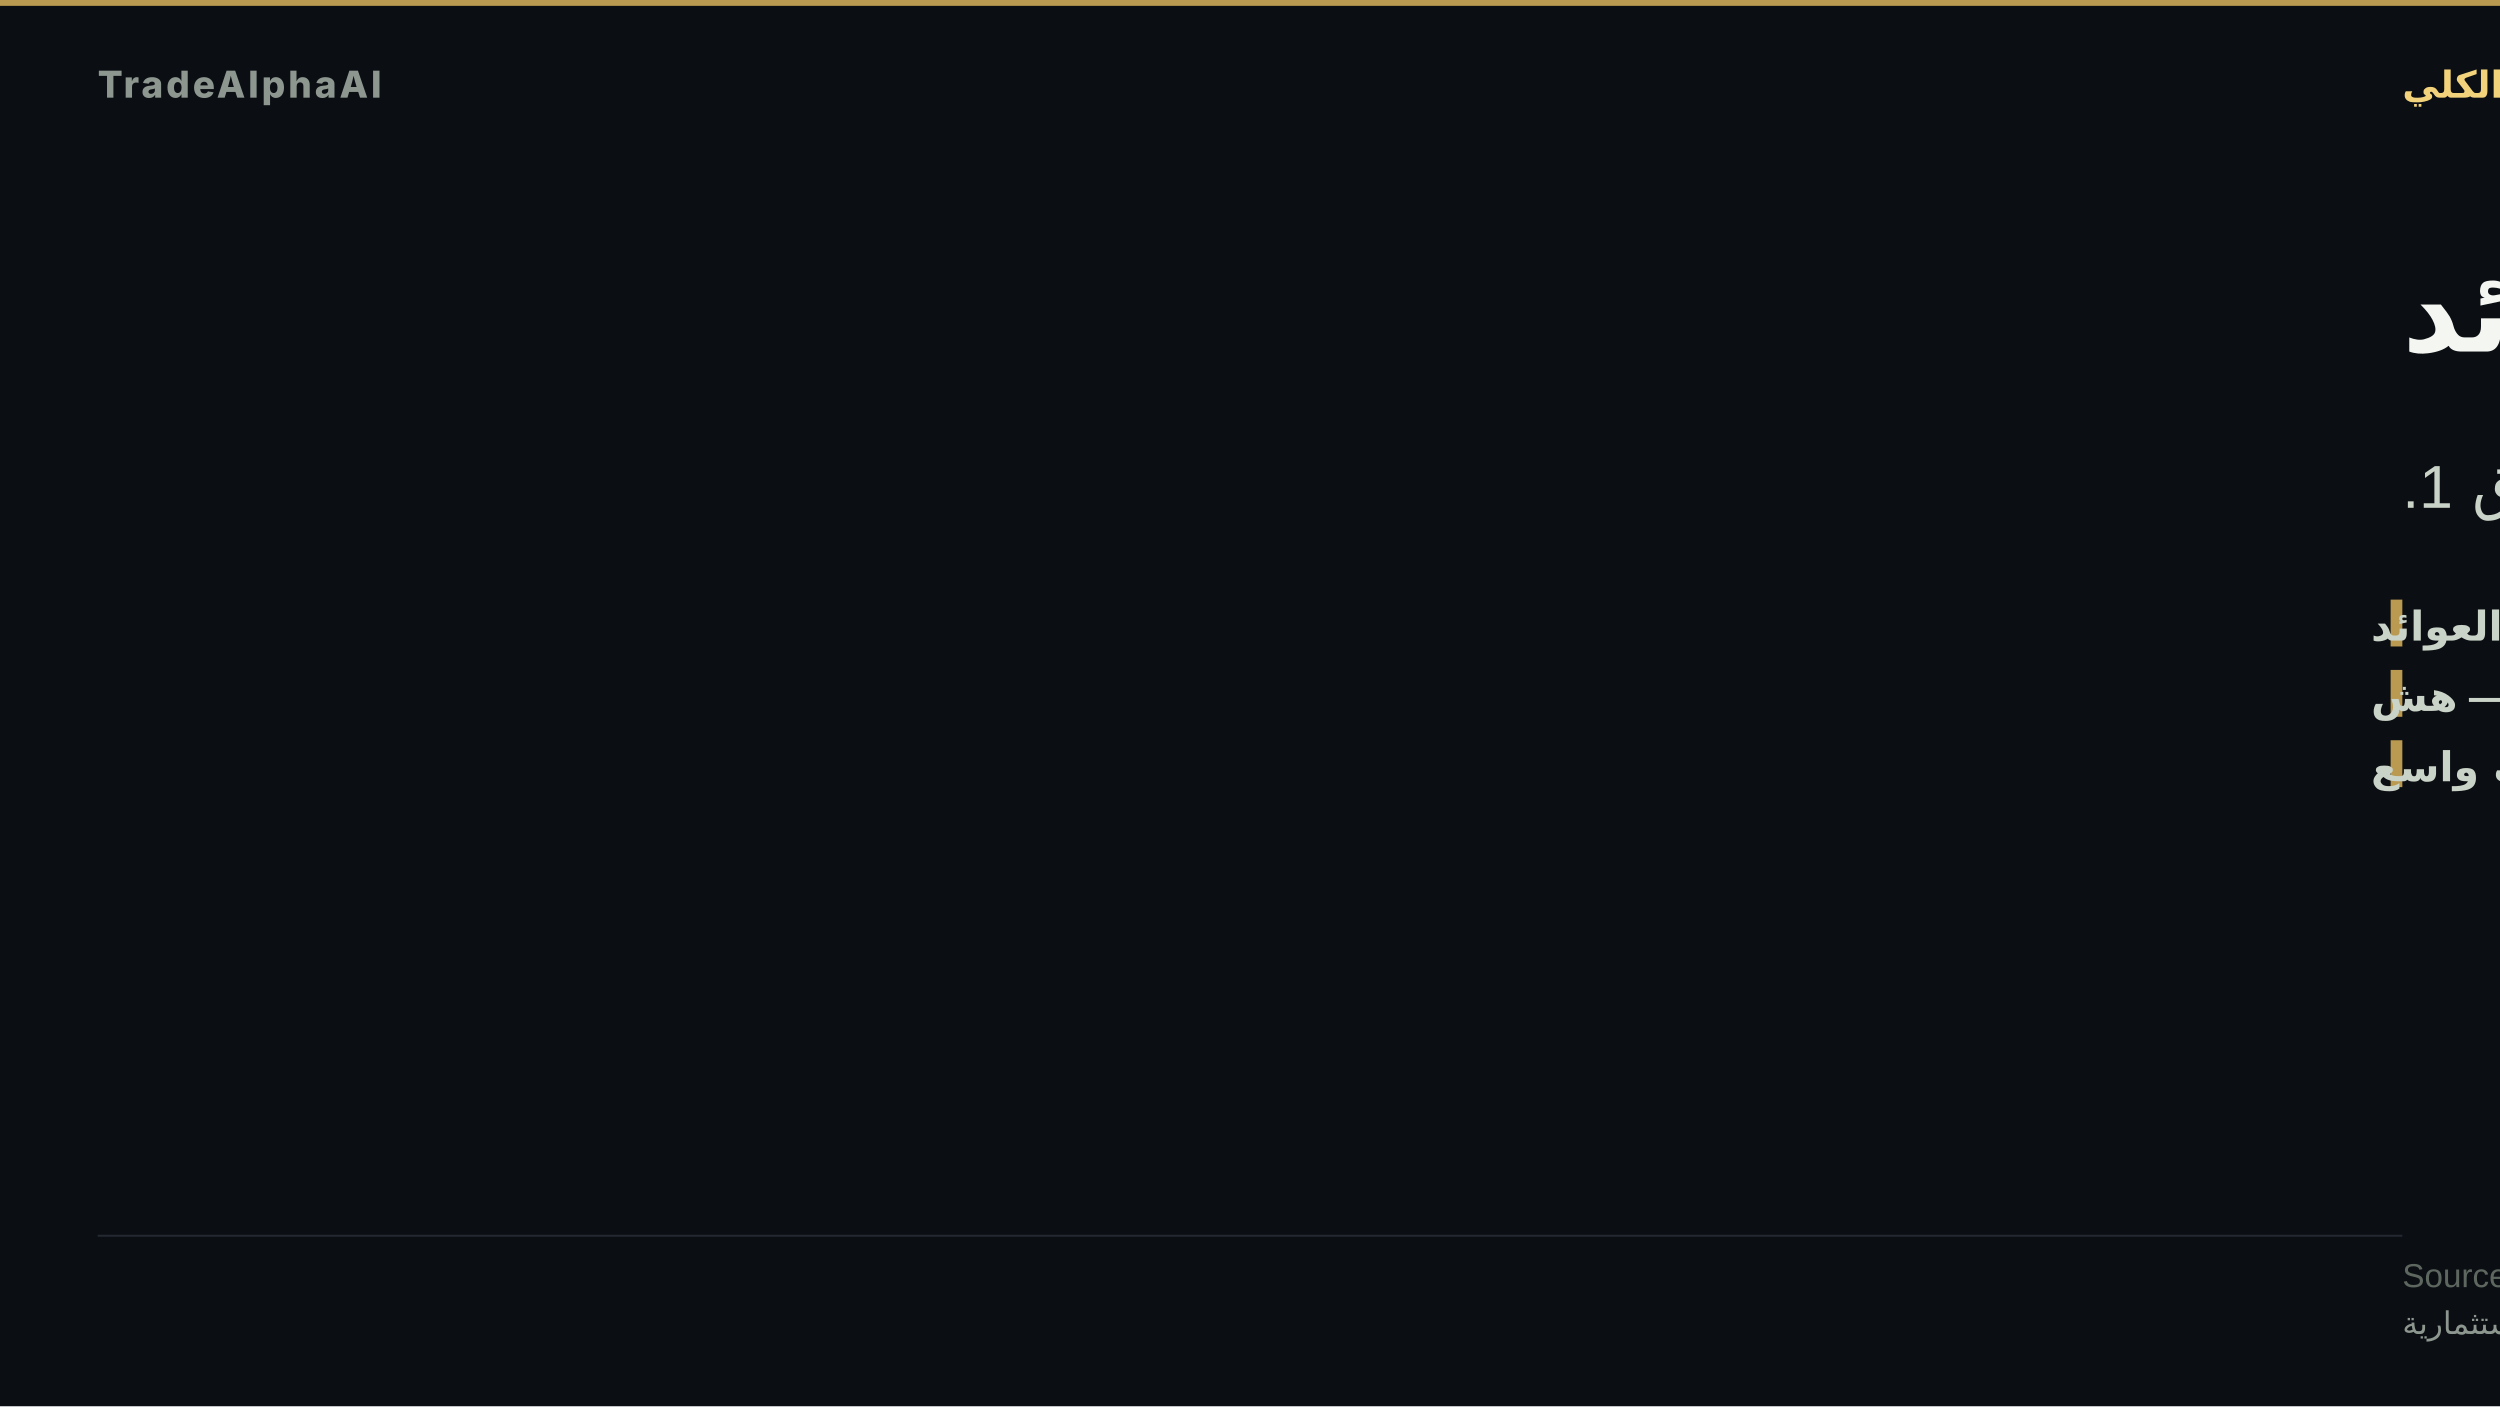
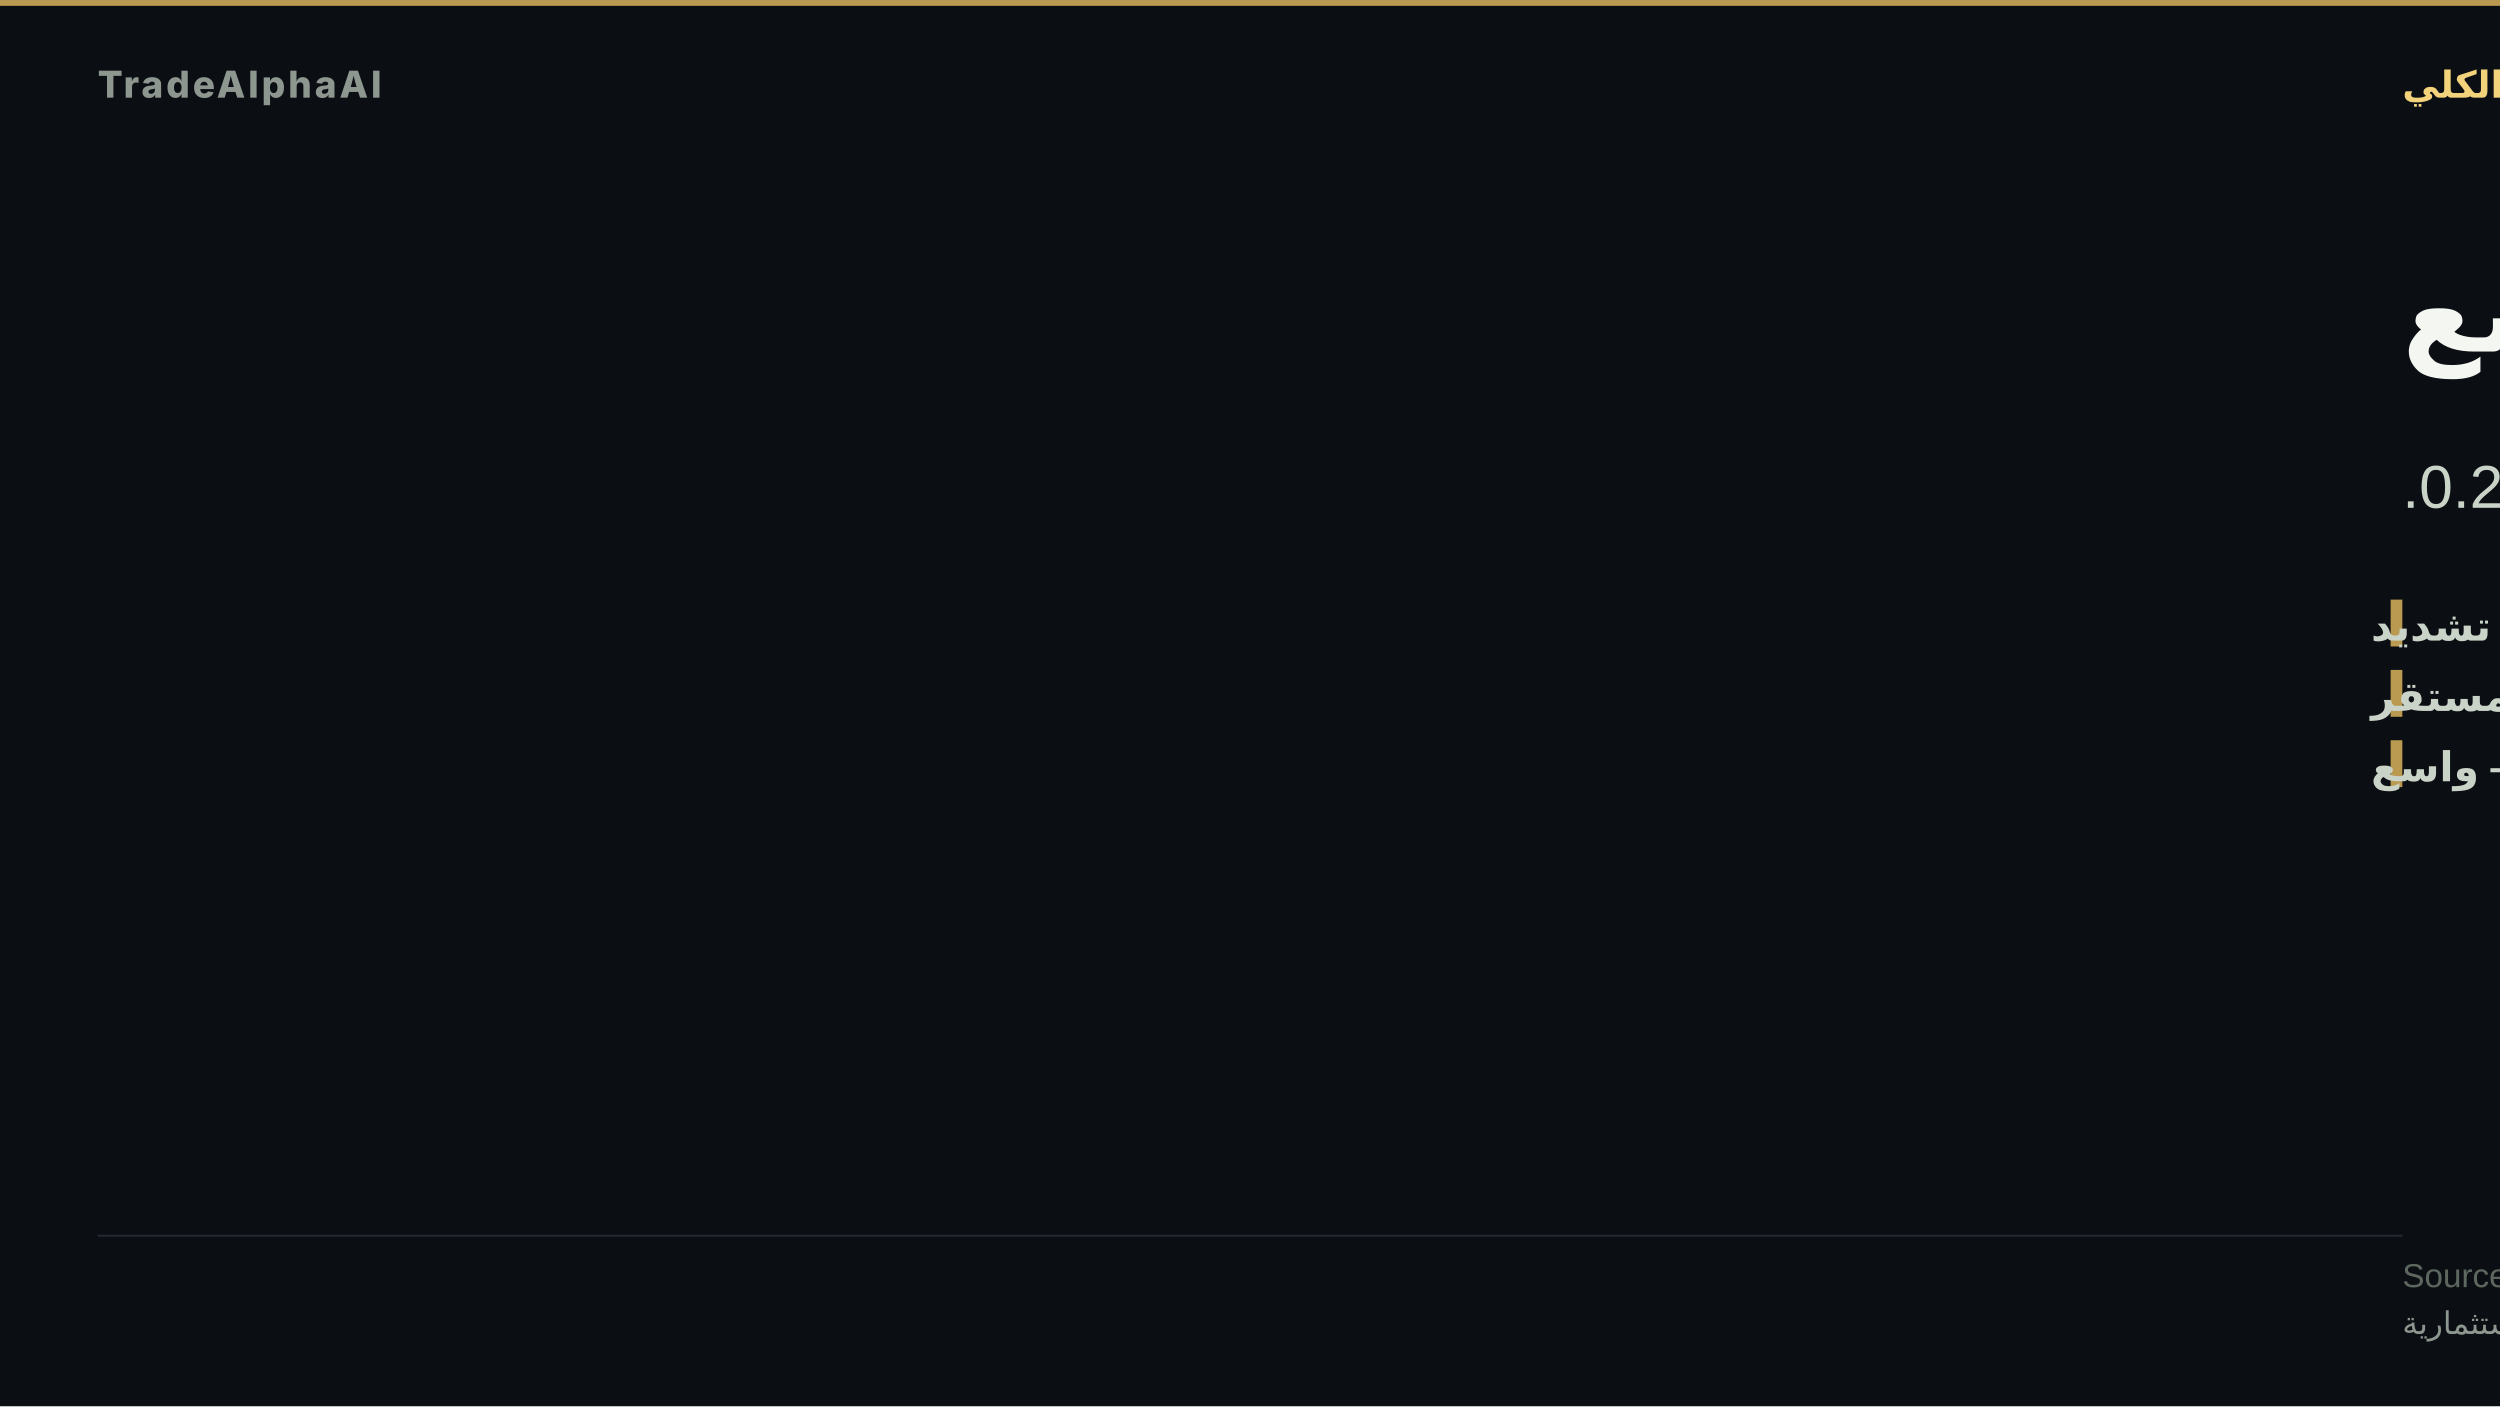
- <svg xmlns="http://www.w3.org/2000/svg" width="1280" height="720" viewBox="0 0 1280 720" role="img" aria-label="ضغط العوائد">
+ <svg xmlns="http://www.w3.org/2000/svg" width="1280" height="720" viewBox="0 0 1280 720" role="img" aria-label="دعم مخاطر واسع">
  <rect width="1280" height="720" fill="#0b0e13" />
  <rect x="0" y="0" width="1280" height="3" fill="#d8b15a" opacity="0.85" />
  <text x="50" y="50" font-family="'Inter','Segoe UI','Helvetica Neue',Arial,sans-serif" font-size="19" font-weight="800" letter-spacing="1.5" fill="#8d978f" text-anchor="start">TradeAlphaAI</text>
  <text x="1230" y="50" font-family="'Tajawal','Cairo','Segoe UI',Arial,sans-serif" font-size="19" font-weight="700" letter-spacing="0" fill="#f2d27b" text-anchor="end" direction="rtl">النظام الكلي</text>
-   <text x="1230" y="180" font-family="'Tajawal','Cairo','Segoe UI',Arial,sans-serif" font-size="58" font-weight="800" fill="#f4f7f1" text-anchor="end" direction="rtl">ضغط العوائد</text>
-   <text x="1230" y="260" font-family="'Tajawal','Cairo','Segoe UI',Arial,sans-serif" font-size="31" font-weight="500" fill="#cad3c7" text-anchor="end" direction="rtl">سيولة ضغط العوائد · استقرار هش · اتساق 1.</text>
+   <text x="1230" y="180" font-family="'Tajawal','Cairo','Segoe UI',Arial,sans-serif" font-size="58" font-weight="800" fill="#f4f7f1" text-anchor="end" direction="rtl">دعم مخاطر واسع</text>
+   <text x="1230" y="260" font-family="'Tajawal','Cairo','Segoe UI',Arial,sans-serif" font-size="31" font-weight="500" fill="#cad3c7" text-anchor="end" direction="rtl">سيولة تشديد · استقرار مستقر · اتساق 0.2.</text>
  <rect x="1224" y="307" width="6" height="24" fill="#d8b15a" opacity="0.85" />
-   <text x="1214" y="328" font-family="'Tajawal','Cairo','Segoe UI',Arial,sans-serif" font-size="21" font-weight="600" fill="#cad3c7" text-anchor="end" direction="rtl">السيولة — ضغط العوائد</text>
+   <text x="1214" y="328" font-family="'Tajawal','Cairo','Segoe UI',Arial,sans-serif" font-size="21" font-weight="600" fill="#cad3c7" text-anchor="end" direction="rtl">السيولة — تشديد</text>
  <rect x="1224" y="343" width="6" height="24" fill="#d8b15a" opacity="0.85" />
-   <text x="1214" y="364" font-family="'Tajawal','Cairo','Segoe UI',Arial,sans-serif" font-size="21" font-weight="600" fill="#cad3c7" text-anchor="end" direction="rtl">الاستقرار — هش</text>
+   <text x="1214" y="364" font-family="'Tajawal','Cairo','Segoe UI',Arial,sans-serif" font-size="21" font-weight="600" fill="#cad3c7" text-anchor="end" direction="rtl">الاستقرار — مستقر</text>
  <rect x="1224" y="379" width="6" height="24" fill="#d8b15a" opacity="0.85" />
-   <text x="1214" y="400" font-family="'Tajawal','Cairo','Segoe UI',Arial,sans-serif" font-size="21" font-weight="600" fill="#cad3c7" text-anchor="end" direction="rtl">الاتساع — ضعف واسع</text>
+   <text x="1214" y="400" font-family="'Tajawal','Cairo','Segoe UI',Arial,sans-serif" font-size="21" font-weight="600" fill="#cad3c7" text-anchor="end" direction="rtl">الاتساع — واسع</text>
  <rect x="50" y="632.2" width="1180" height="1" fill="rgba(148,163,184,0.18)" />
  <text x="1230" y="659" font-family="'Tajawal','Cairo','Segoe UI',Arial,sans-serif" font-size="17" fill="#5d675f" text-anchor="end" direction="rtl">Source: TradeAlphaAI macro-reactions + liquidity-regime artifacts</text>
  <text x="1230" y="683" font-family="'Tajawal','Cairo','Segoe UI',Arial,sans-serif" font-size="16" fill="#8d978f" text-anchor="end" direction="rtl">استخبارات سوق تعليمية — ليست نصيحة استثمارية</text>
</svg>
